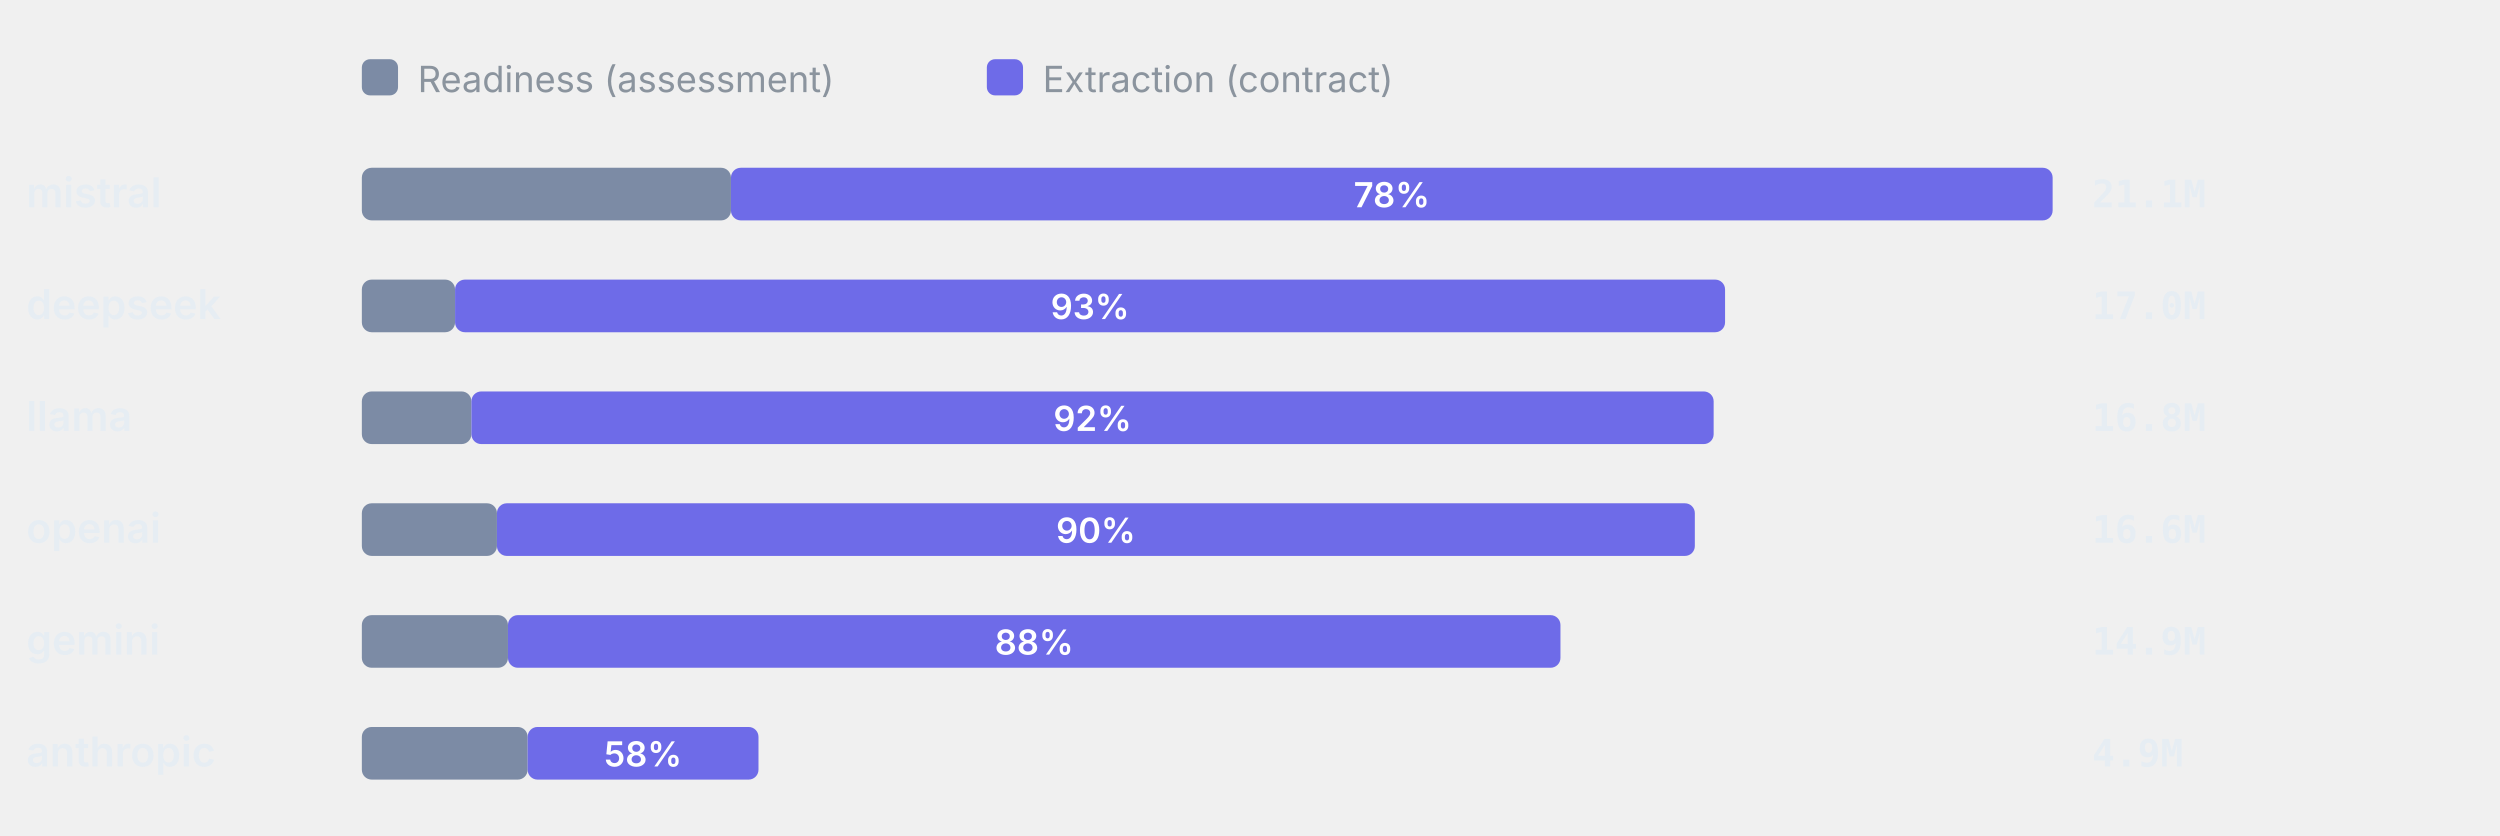
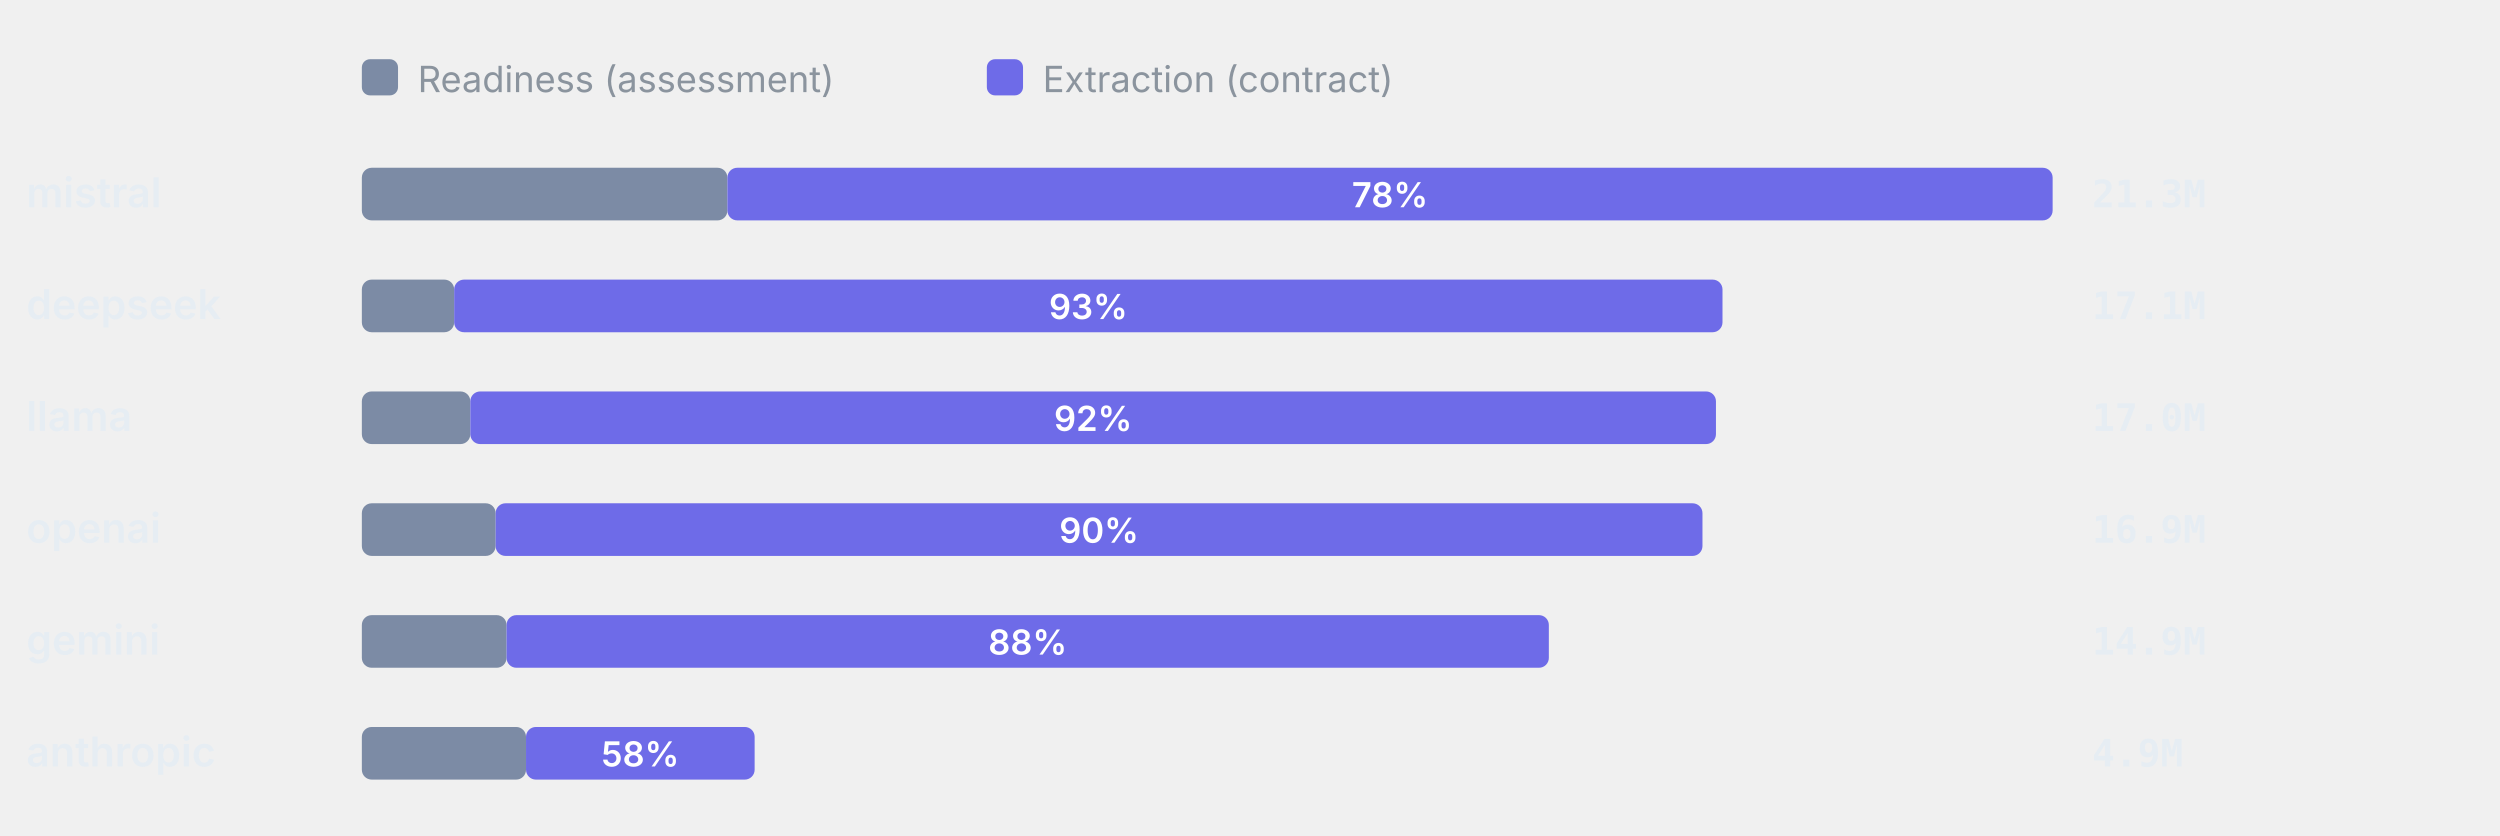
<svg xmlns="http://www.w3.org/2000/svg" viewBox="0 0 760 254" width="760" height="254" role="img" aria-label="Token split readiness vs extraction" font-family="-apple-system,BlinkMacSystemFont,'Segoe UI',system-ui,sans-serif">
  <rect x="110" y="18" width="11" height="11" rx="2.5" fill="#7C8BA5" />
  <text x="127" y="28" font-size="11" font-weight="400" text-anchor="start" fill="#8b949e">Readiness (assessment)</text>
  <rect x="300" y="18" width="11" height="11" rx="2.5" fill="#6E6BE8" />
  <text x="317" y="28" font-size="11" font-weight="400" text-anchor="start" fill="#8b949e">Extraction (contract)</text>
  <text x="8" y="63" font-size="12.5" font-weight="600" text-anchor="start" fill="#e6edf3">mistral</text>
-   <rect x="110" y="51" width="112.21" height="16" rx="3" fill="#7C8BA5" />
-   <rect x="222.21" y="51" width="401.79" height="16" rx="3" fill="#6E6BE8" />
-   <text x="423.11" y="63" font-size="10.5" font-weight="600" text-anchor="middle" fill="#fff">78%</text>
-   <text x="636" y="63" font-size="11.5" font-weight="600" text-anchor="start" fill="#e6edf3" font-family="ui-monospace,SFMono-Regular,Menlo,monospace">21.1M</text>
+   <rect x="110" y="51" width="111.13" height="16" rx="3" fill="#7C8BA5" />
+   <rect x="221.13" y="51" width="402.87" height="16" rx="3" fill="#6E6BE8" />
+   <text x="422.56" y="63" font-size="10.5" font-weight="600" text-anchor="middle" fill="#fff">78%</text>
+   <text x="636" y="63" font-size="11.5" font-weight="600" text-anchor="start" fill="#e6edf3" font-family="ui-monospace,SFMono-Regular,Menlo,monospace">21.3M</text>
  <text x="8" y="97" font-size="12.5" font-weight="600" text-anchor="start" fill="#e6edf3">deepseek</text>
-   <rect x="110" y="85" width="28.34" height="16" rx="3" fill="#7C8BA5" />
-   <rect x="138.34" y="85" width="386.08" height="16" rx="3" fill="#6E6BE8" />
-   <text x="331.38" y="97" font-size="10.5" font-weight="600" text-anchor="middle" fill="#fff">93%</text>
-   <text x="636" y="97" font-size="11.5" font-weight="600" text-anchor="start" fill="#e6edf3" font-family="ui-monospace,SFMono-Regular,Menlo,monospace">17.0M</text>
+   <rect x="110" y="85" width="28.07" height="16" rx="3" fill="#7C8BA5" />
+   <rect x="138.07" y="85" width="385.57" height="16" rx="3" fill="#6E6BE8" />
+   <text x="330.86" y="97" font-size="10.5" font-weight="600" text-anchor="middle" fill="#fff">93%</text>
+   <text x="636" y="97" font-size="11.5" font-weight="600" text-anchor="start" fill="#e6edf3" font-family="ui-monospace,SFMono-Regular,Menlo,monospace">17.1M</text>
  <text x="8" y="131" font-size="12.5" font-weight="600" text-anchor="start" fill="#e6edf3">llama</text>
-   <rect x="110" y="119" width="33.31" height="16" rx="3" fill="#7C8BA5" />
-   <rect x="143.31" y="119" width="377.64" height="16" rx="3" fill="#6E6BE8" />
-   <text x="332.13" y="131" font-size="10.5" font-weight="600" text-anchor="middle" fill="#fff">92%</text>
-   <text x="636" y="131" font-size="11.5" font-weight="600" text-anchor="start" fill="#e6edf3" font-family="ui-monospace,SFMono-Regular,Menlo,monospace">16.8M</text>
+   <rect x="110" y="119" width="32.98" height="16" rx="3" fill="#7C8BA5" />
+   <rect x="142.98" y="119" width="378.67" height="16" rx="3" fill="#6E6BE8" />
+   <text x="332.32" y="131" font-size="10.5" font-weight="600" text-anchor="middle" fill="#fff">92%</text>
+   <text x="636" y="131" font-size="11.5" font-weight="600" text-anchor="start" fill="#e6edf3" font-family="ui-monospace,SFMono-Regular,Menlo,monospace">17.0M</text>
  <text x="8" y="165" font-size="12.5" font-weight="600" text-anchor="start" fill="#e6edf3">openai</text>
-   <rect x="110" y="153" width="41.07" height="16" rx="3" fill="#7C8BA5" />
-   <rect x="151.07" y="153" width="364.16" height="16" rx="3" fill="#6E6BE8" />
-   <text x="333.15" y="165" font-size="10.5" font-weight="600" text-anchor="middle" fill="#fff">90%</text>
-   <text x="636" y="165" font-size="11.5" font-weight="600" text-anchor="start" fill="#e6edf3" font-family="ui-monospace,SFMono-Regular,Menlo,monospace">16.6M</text>
+   <rect x="110" y="153" width="40.67" height="16" rx="3" fill="#7C8BA5" />
+   <rect x="150.67" y="153" width="366.88" height="16" rx="3" fill="#6E6BE8" />
+   <text x="334.11" y="165" font-size="10.5" font-weight="600" text-anchor="middle" fill="#fff">90%</text>
+   <text x="636" y="165" font-size="11.5" font-weight="600" text-anchor="start" fill="#e6edf3" font-family="ui-monospace,SFMono-Regular,Menlo,monospace">16.9M</text>
  <text x="8" y="199" font-size="12.5" font-weight="600" text-anchor="start" fill="#e6edf3">gemini</text>
-   <rect x="110" y="187" width="44.42" height="16" rx="3" fill="#7C8BA5" />
-   <rect x="154.42" y="187" width="319.96" height="16" rx="3" fill="#6E6BE8" />
-   <text x="314.39" y="199" font-size="10.5" font-weight="600" text-anchor="middle" fill="#fff">88%</text>
+   <rect x="110" y="187" width="43.99" height="16" rx="3" fill="#7C8BA5" />
+   <rect x="153.99" y="187" width="316.86" height="16" rx="3" fill="#6E6BE8" />
+   <text x="312.42" y="199" font-size="10.5" font-weight="600" text-anchor="middle" fill="#fff">88%</text>
  <text x="636" y="199" font-size="11.5" font-weight="600" text-anchor="start" fill="#e6edf3" font-family="ui-monospace,SFMono-Regular,Menlo,monospace">14.9M</text>
  <text x="8" y="233" font-size="12.5" font-weight="600" text-anchor="start" fill="#e6edf3">anthropic</text>
-   <rect x="110" y="221" width="50.4" height="16" rx="3" fill="#7C8BA5" />
-   <rect x="160.4" y="221" width="70.18" height="16" rx="3" fill="#6E6BE8" />
-   <text x="195.49" y="233" font-size="10.5" font-weight="600" text-anchor="middle" fill="#fff">58%</text>
+   <rect x="110" y="221" width="49.91" height="16" rx="3" fill="#7C8BA5" />
+   <rect x="159.91" y="221" width="69.5" height="16" rx="3" fill="#6E6BE8" />
+   <text x="194.66" y="233" font-size="10.5" font-weight="600" text-anchor="middle" fill="#fff">58%</text>
  <text x="636" y="233" font-size="11.5" font-weight="600" text-anchor="start" fill="#e6edf3" font-family="ui-monospace,SFMono-Regular,Menlo,monospace">4.9M</text>
</svg>
